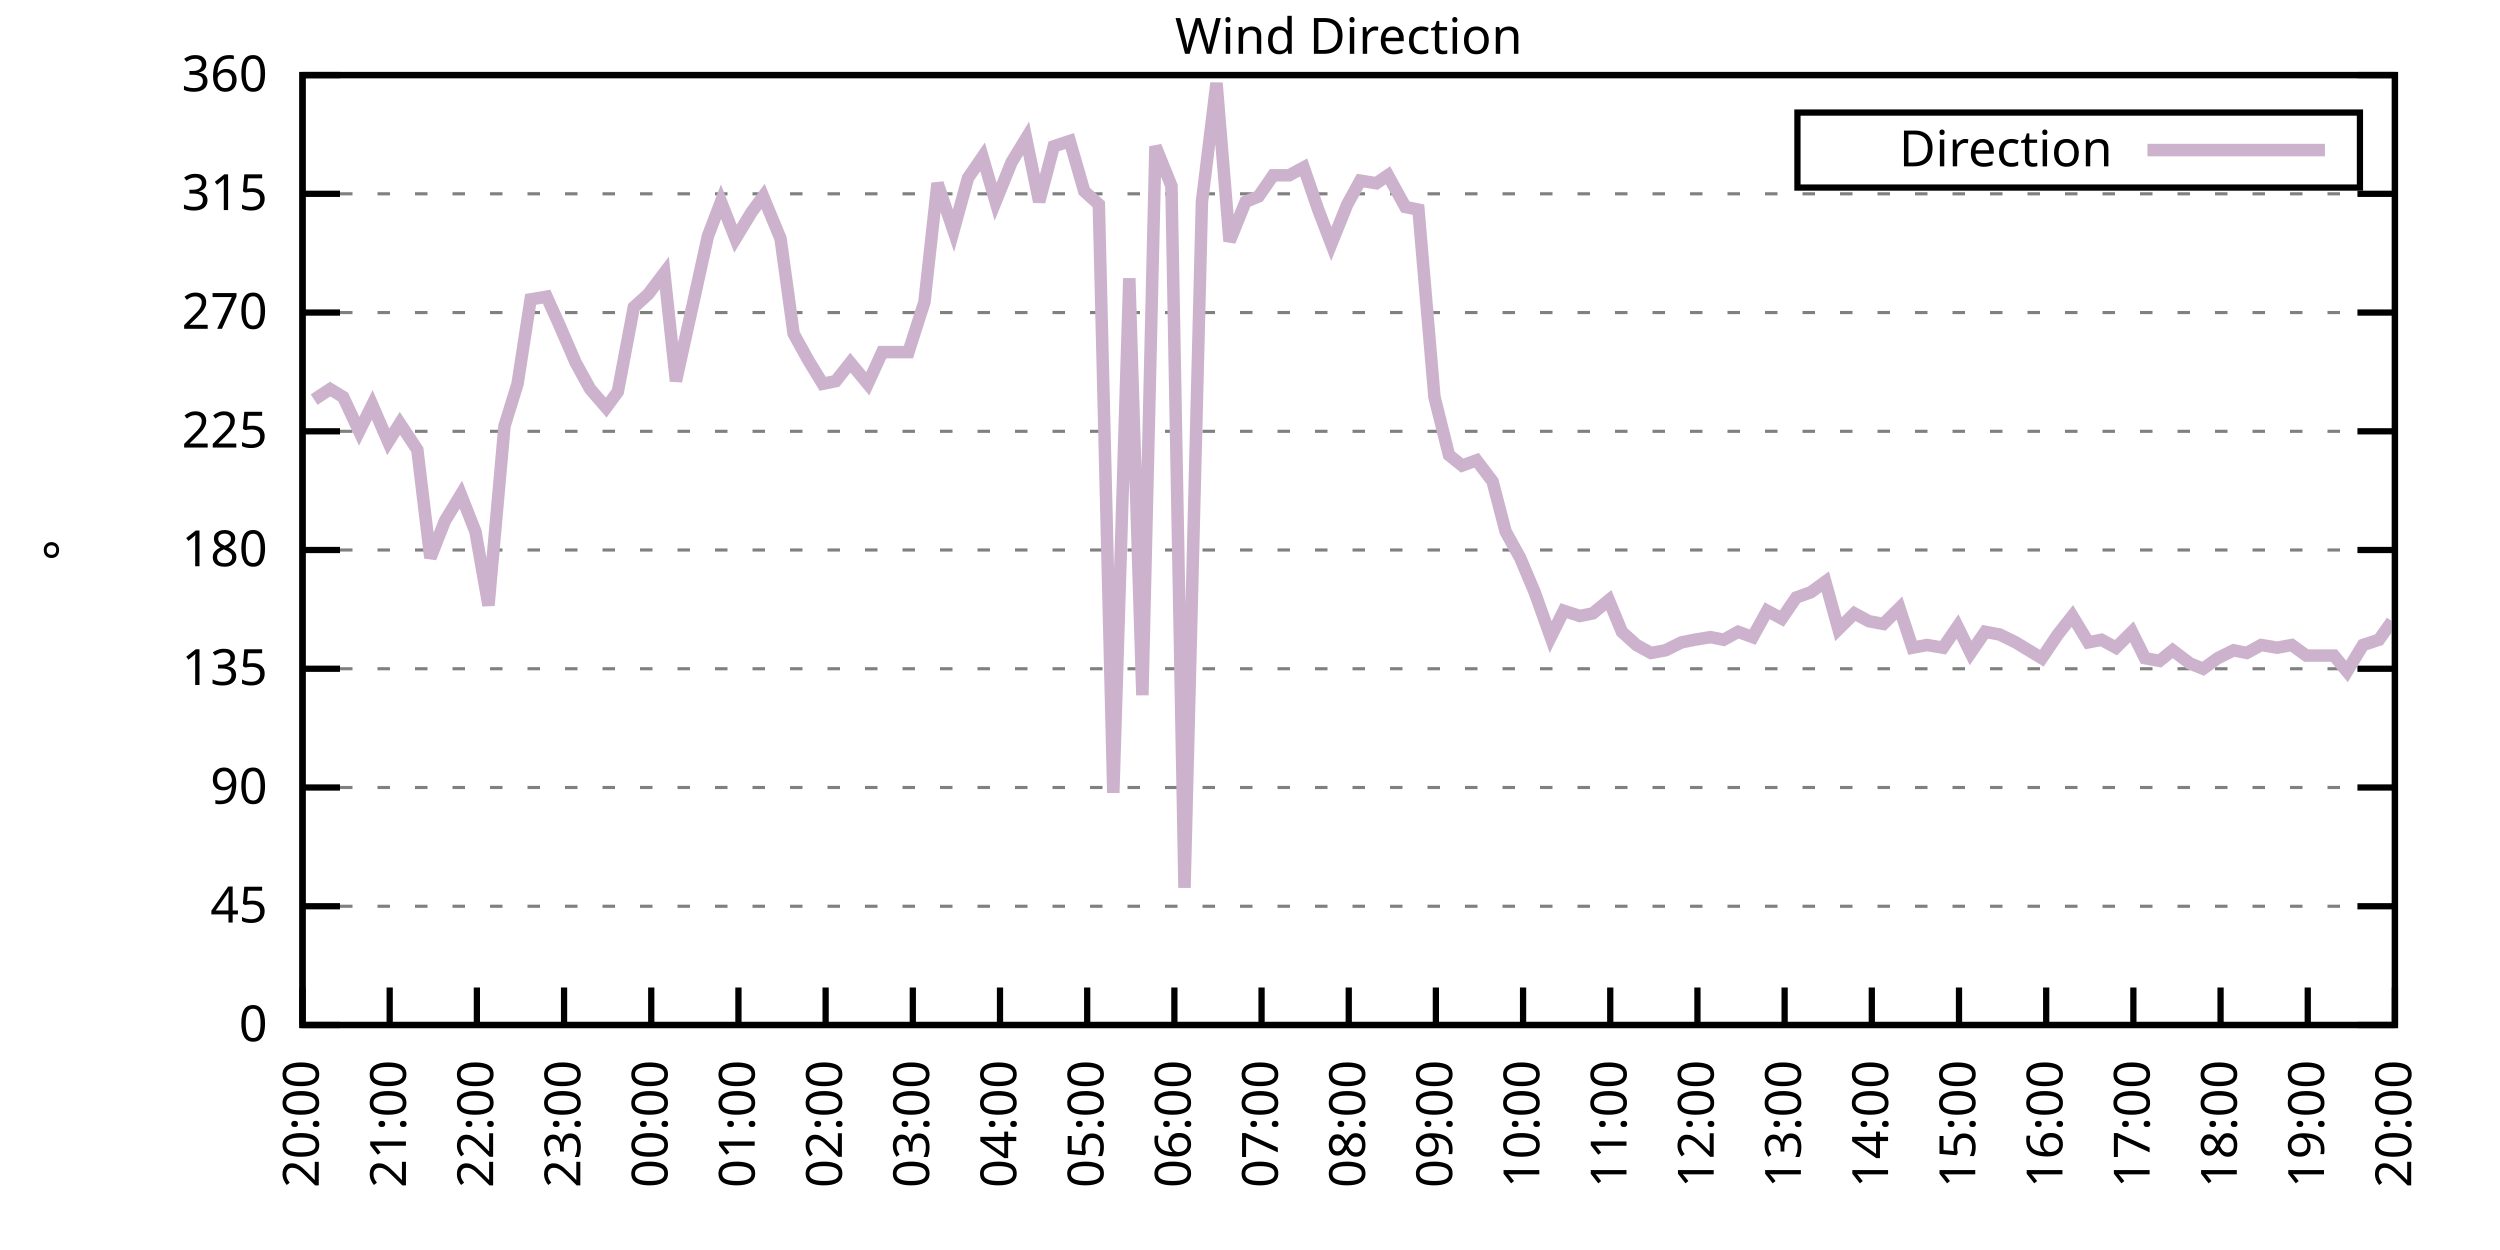
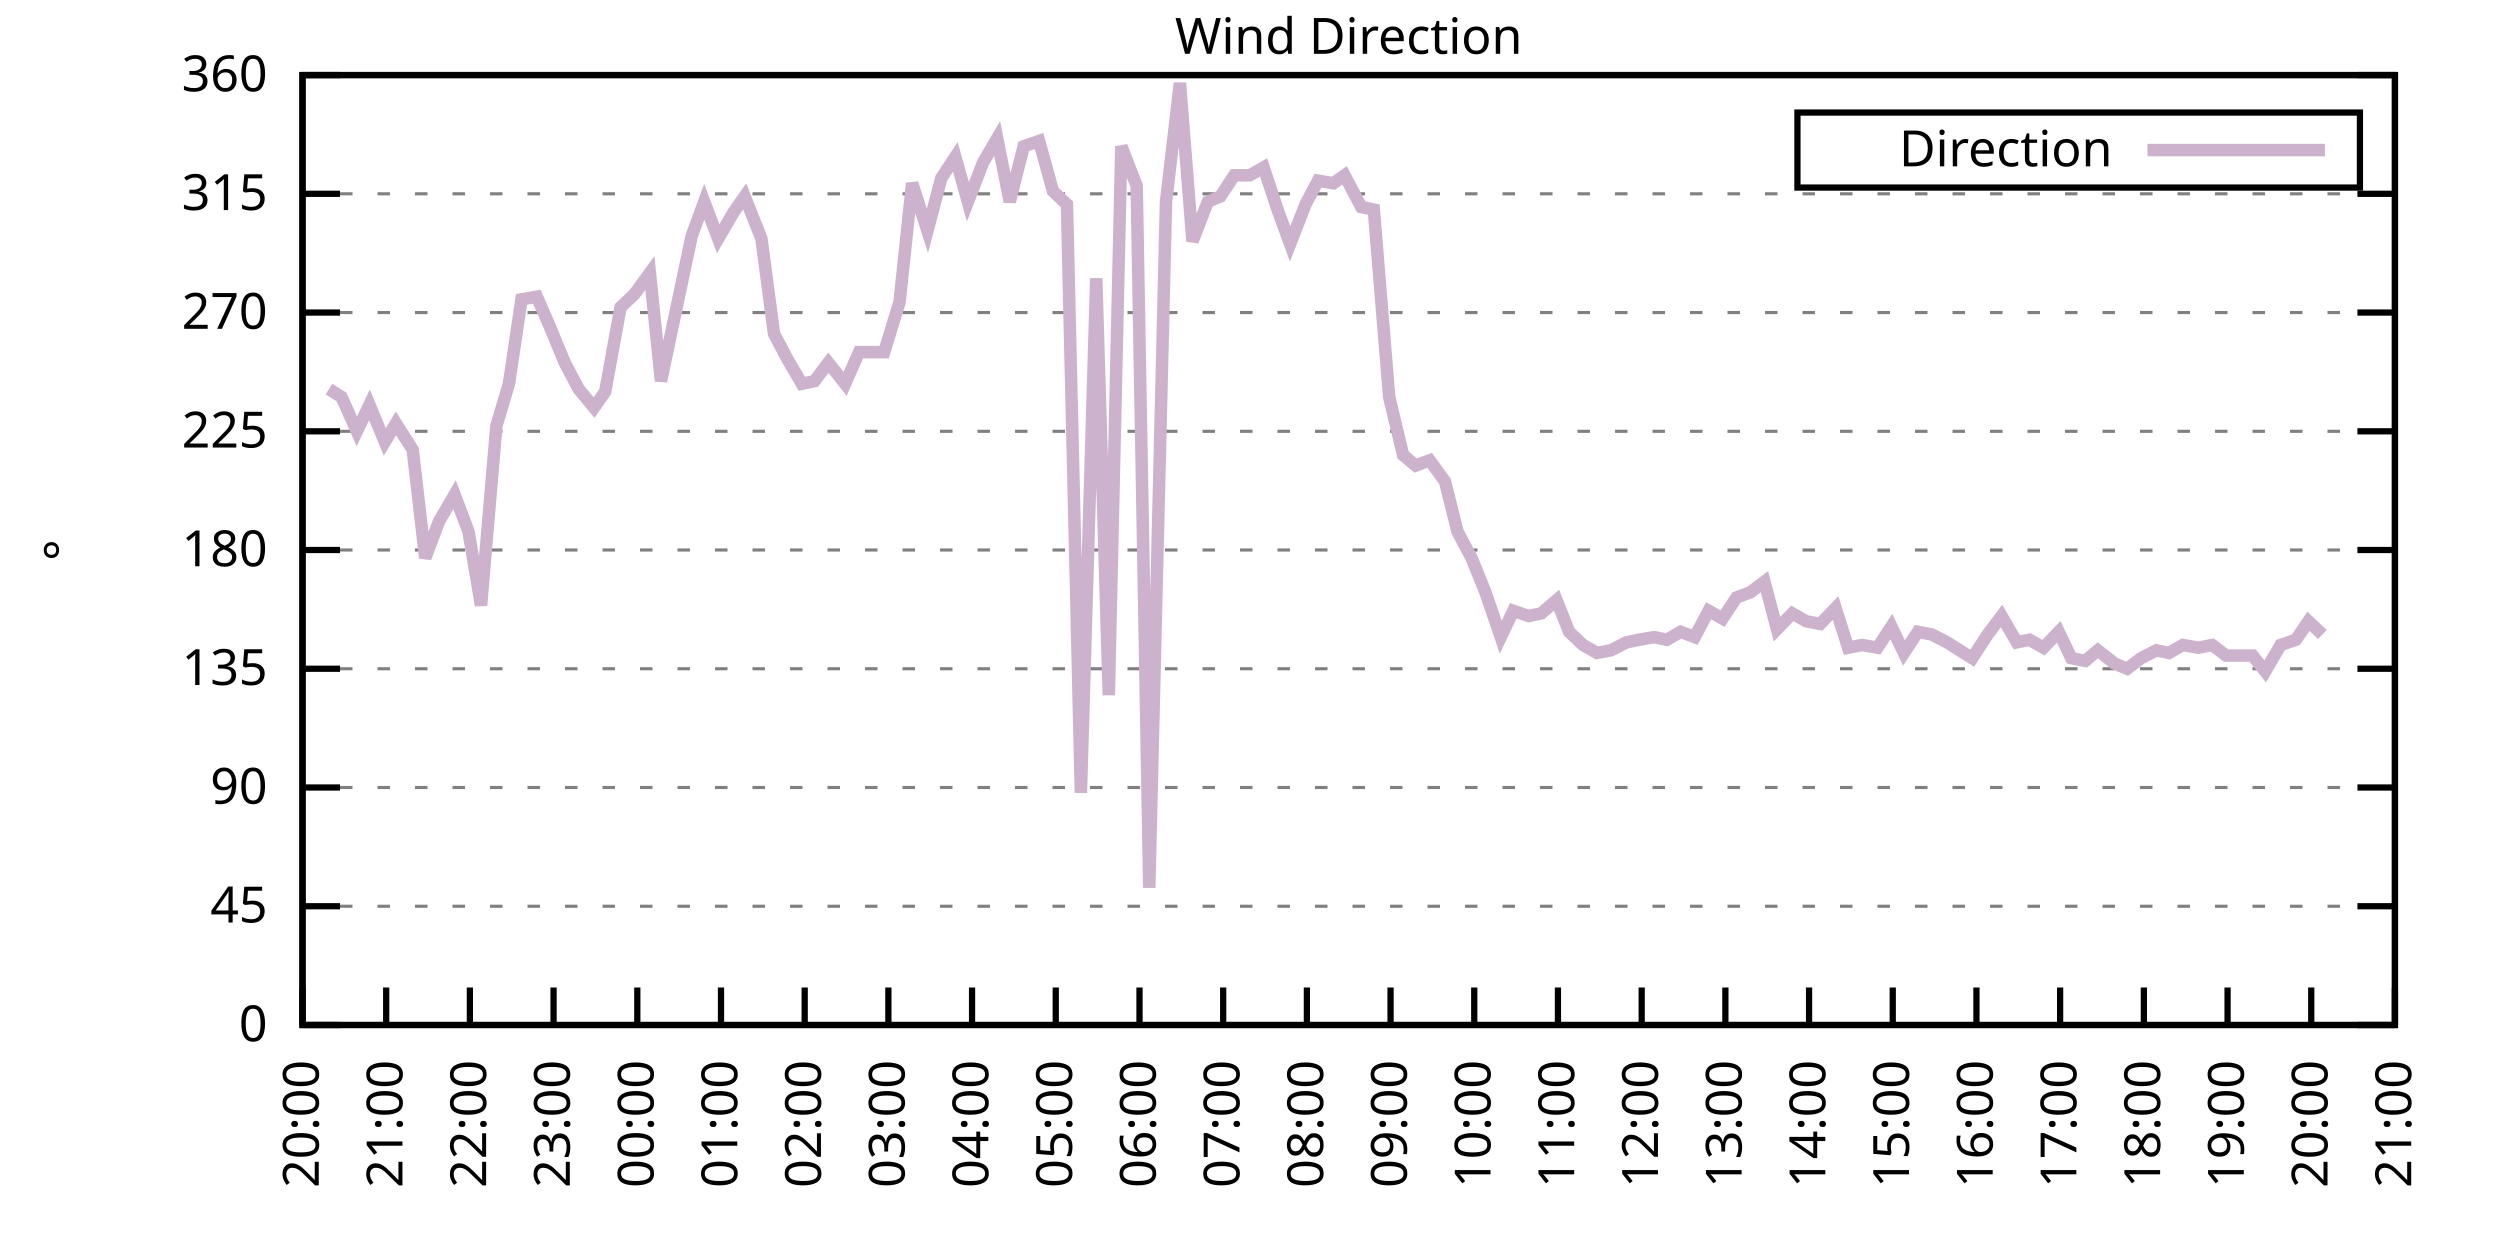
<svg xmlns="http://www.w3.org/2000/svg" xmlns:xlink="http://www.w3.org/1999/xlink" width="400" height="200" viewBox="0 0 400 200">
  <g id="gnuplot_canvas">
    <rect x="0" y="0" width="400" height="200" fill="none" />
    <defs>
      <circle id="gpDot" r="0.5" stroke-width="0.5" stroke="currentColor" />
      <path id="gpPt0" stroke-width="0.333" stroke="currentColor" d="M-1,0 h2 M0,-1 v2" />
      <path id="gpPt1" stroke-width="0.333" stroke="currentColor" d="M-1,-1 L1,1 M1,-1 L-1,1" />
      <path id="gpPt2" stroke-width="0.333" stroke="currentColor" d="M-1,0 L1,0 M0,-1 L0,1 M-1,-1 L1,1 M-1,1 L1,-1" />
      <rect id="gpPt3" stroke-width="0.333" stroke="currentColor" x="-1" y="-1" width="2" height="2" />
      <rect id="gpPt4" stroke-width="0.333" stroke="currentColor" fill="currentColor" x="-1" y="-1" width="2" height="2" />
      <circle id="gpPt5" stroke-width="0.333" stroke="currentColor" cx="0" cy="0" r="1" />
      <use xlink:href="#gpPt5" id="gpPt6" fill="currentColor" stroke="none" />
      <path id="gpPt7" stroke-width="0.333" stroke="currentColor" d="M0,-1.33 L-1.33,0.67 L1.33,0.67 z" />
      <use xlink:href="#gpPt7" id="gpPt8" fill="currentColor" stroke="none" />
      <use xlink:href="#gpPt7" id="gpPt9" stroke="currentColor" transform="rotate(180)" />
      <use xlink:href="#gpPt9" id="gpPt10" fill="currentColor" stroke="none" />
      <use xlink:href="#gpPt3" id="gpPt11" stroke="currentColor" transform="rotate(45)" />
      <use xlink:href="#gpPt11" id="gpPt12" fill="currentColor" stroke="none" />
      <path id="gpPt13" stroke-width="0.333" stroke="currentColor" d="M0,1.330 L1.265,0.411 L0.782,-1.067 L-0.782,-1.076 L-1.265,0.411 z" />
      <use xlink:href="#gpPt13" id="gpPt14" fill="currentColor" stroke="none" />
      <filter id="textbox" filterUnits="objectBoundingBox" x="0" y="0" height="1" width="1">
        <feFlood flood-color="white" flood-opacity="1" result="bgnd" />
        <feComposite in="SourceGraphic" in2="bgnd" operator="atop" />
      </filter>
      <filter id="greybox" filterUnits="objectBoundingBox" x="0" y="0" height="1" width="1">
        <feFlood flood-color="lightgrey" flood-opacity="1" result="grey" />
        <feComposite in="SourceGraphic" in2="grey" operator="atop" />
      </filter>
    </defs>
    <g fill="none" color="white" stroke="currentColor" stroke-width="1.00" stroke-linecap="butt" stroke-linejoin="miter">
</g>
    <g fill="none" color="black" stroke="currentColor" stroke-width="1.00" stroke-linecap="butt" stroke-linejoin="miter">
      <g stroke="none" shape-rendering="crispEdges">
        <polygon fill="rgb(255, 255, 255)" points="48.40,164.00 383.18,164.00 383.18,12.02 48.40,12.02 " />
      </g>
    </g>
    <g fill="none" color="black" stroke="currentColor" stroke-width="1.00" stroke-linecap="butt" stroke-linejoin="miter">
</g>
    <g fill="none" color="black" stroke="black" stroke-width="0.50" stroke-linecap="butt" stroke-linejoin="miter">
</g>
    <g fill="none" color="gray" stroke="currentColor" stroke-width="0.50" stroke-linecap="butt" stroke-linejoin="miter">
      <path stroke="gray" stroke-dasharray="2,4" class="gridline" d="M48.40,164.00 L383.19,164.00  " />
    </g>
    <g fill="none" color="gray" stroke="gray" stroke-width="1.00" stroke-linecap="butt" stroke-linejoin="miter">
</g>
    <g fill="none" color="black" stroke="currentColor" stroke-width="1.00" stroke-linecap="butt" stroke-linejoin="miter">
      <path stroke="black" d="M48.40,164.00 L54.40,164.00 M383.19,164.00 L377.19,164.00  " />
      <g transform="translate(42.80,166.60)" stroke="none" fill="black" font-family="Sans" font-size="8.00" text-anchor="end">
        <text>
          <tspan font-family="Sans"> 0</tspan>
        </text>
      </g>
    </g>
    <g fill="none" color="black" stroke="currentColor" stroke-width="1.00" stroke-linecap="butt" stroke-linejoin="miter">
</g>
    <g fill="none" color="black" stroke="black" stroke-width="0.50" stroke-linecap="butt" stroke-linejoin="miter">
</g>
    <g fill="none" color="gray" stroke="currentColor" stroke-width="0.50" stroke-linecap="butt" stroke-linejoin="miter">
      <path stroke="gray" stroke-dasharray="2,4" class="gridline" d="M48.40,145.00 L383.19,145.00  " />
    </g>
    <g fill="none" color="gray" stroke="gray" stroke-width="1.00" stroke-linecap="butt" stroke-linejoin="miter">
</g>
    <g fill="none" color="black" stroke="currentColor" stroke-width="1.00" stroke-linecap="butt" stroke-linejoin="miter">
      <path stroke="black" d="M48.40,145.00 L54.40,145.00 M383.19,145.00 L377.19,145.00  " />
      <g transform="translate(42.80,147.60)" stroke="none" fill="black" font-family="Sans" font-size="8.00" text-anchor="end">
        <text>
          <tspan font-family="Sans"> 45</tspan>
        </text>
      </g>
    </g>
    <g fill="none" color="black" stroke="currentColor" stroke-width="1.00" stroke-linecap="butt" stroke-linejoin="miter">
</g>
    <g fill="none" color="black" stroke="black" stroke-width="0.50" stroke-linecap="butt" stroke-linejoin="miter">
</g>
    <g fill="none" color="gray" stroke="currentColor" stroke-width="0.50" stroke-linecap="butt" stroke-linejoin="miter">
      <path stroke="gray" stroke-dasharray="2,4" class="gridline" d="M48.40,126.00 L383.19,126.00  " />
    </g>
    <g fill="none" color="gray" stroke="gray" stroke-width="1.00" stroke-linecap="butt" stroke-linejoin="miter">
</g>
    <g fill="none" color="black" stroke="currentColor" stroke-width="1.00" stroke-linecap="butt" stroke-linejoin="miter">
      <path stroke="black" d="M48.40,126.00 L54.40,126.00 M383.19,126.00 L377.19,126.00  " />
      <g transform="translate(42.80,128.60)" stroke="none" fill="black" font-family="Sans" font-size="8.00" text-anchor="end">
        <text>
          <tspan font-family="Sans"> 90</tspan>
        </text>
      </g>
    </g>
    <g fill="none" color="black" stroke="currentColor" stroke-width="1.00" stroke-linecap="butt" stroke-linejoin="miter">
</g>
    <g fill="none" color="black" stroke="black" stroke-width="0.50" stroke-linecap="butt" stroke-linejoin="miter">
</g>
    <g fill="none" color="gray" stroke="currentColor" stroke-width="0.50" stroke-linecap="butt" stroke-linejoin="miter">
      <path stroke="gray" stroke-dasharray="2,4" class="gridline" d="M48.40,107.00 L383.19,107.00  " />
    </g>
    <g fill="none" color="gray" stroke="gray" stroke-width="1.00" stroke-linecap="butt" stroke-linejoin="miter">
</g>
    <g fill="none" color="black" stroke="currentColor" stroke-width="1.00" stroke-linecap="butt" stroke-linejoin="miter">
      <path stroke="black" d="M48.40,107.00 L54.40,107.00 M383.19,107.00 L377.19,107.00  " />
      <g transform="translate(42.80,109.60)" stroke="none" fill="black" font-family="Sans" font-size="8.00" text-anchor="end">
        <text>
          <tspan font-family="Sans"> 135</tspan>
        </text>
      </g>
    </g>
    <g fill="none" color="black" stroke="currentColor" stroke-width="1.00" stroke-linecap="butt" stroke-linejoin="miter">
</g>
    <g fill="none" color="black" stroke="black" stroke-width="0.50" stroke-linecap="butt" stroke-linejoin="miter">
</g>
    <g fill="none" color="gray" stroke="currentColor" stroke-width="0.50" stroke-linecap="butt" stroke-linejoin="miter">
      <path stroke="gray" stroke-dasharray="2,4" class="gridline" d="M48.40,88.00 L383.19,88.00  " />
    </g>
    <g fill="none" color="gray" stroke="gray" stroke-width="1.00" stroke-linecap="butt" stroke-linejoin="miter">
</g>
    <g fill="none" color="black" stroke="currentColor" stroke-width="1.00" stroke-linecap="butt" stroke-linejoin="miter">
      <path stroke="black" d="M48.40,88.00 L54.40,88.00 M383.19,88.00 L377.19,88.00  " />
      <g transform="translate(42.80,90.60)" stroke="none" fill="black" font-family="Sans" font-size="8.00" text-anchor="end">
        <text>
          <tspan font-family="Sans"> 180</tspan>
        </text>
      </g>
    </g>
    <g fill="none" color="black" stroke="currentColor" stroke-width="1.00" stroke-linecap="butt" stroke-linejoin="miter">
</g>
    <g fill="none" color="black" stroke="black" stroke-width="0.50" stroke-linecap="butt" stroke-linejoin="miter">
</g>
    <g fill="none" color="gray" stroke="currentColor" stroke-width="0.50" stroke-linecap="butt" stroke-linejoin="miter">
      <path stroke="gray" stroke-dasharray="2,4" class="gridline" d="M48.40,69.01 L383.19,69.01  " />
    </g>
    <g fill="none" color="gray" stroke="gray" stroke-width="1.00" stroke-linecap="butt" stroke-linejoin="miter">
</g>
    <g fill="none" color="black" stroke="currentColor" stroke-width="1.00" stroke-linecap="butt" stroke-linejoin="miter">
      <path stroke="black" d="M48.40,69.01 L54.40,69.01 M383.19,69.01 L377.19,69.01  " />
      <g transform="translate(42.80,71.61)" stroke="none" fill="black" font-family="Sans" font-size="8.00" text-anchor="end">
        <text>
          <tspan font-family="Sans"> 225</tspan>
        </text>
      </g>
    </g>
    <g fill="none" color="black" stroke="currentColor" stroke-width="1.00" stroke-linecap="butt" stroke-linejoin="miter">
</g>
    <g fill="none" color="black" stroke="black" stroke-width="0.50" stroke-linecap="butt" stroke-linejoin="miter">
</g>
    <g fill="none" color="gray" stroke="currentColor" stroke-width="0.50" stroke-linecap="butt" stroke-linejoin="miter">
      <path stroke="gray" stroke-dasharray="2,4" class="gridline" d="M48.40,50.01 L383.19,50.01  " />
    </g>
    <g fill="none" color="gray" stroke="gray" stroke-width="1.00" stroke-linecap="butt" stroke-linejoin="miter">
</g>
    <g fill="none" color="black" stroke="currentColor" stroke-width="1.00" stroke-linecap="butt" stroke-linejoin="miter">
      <path stroke="black" d="M48.40,50.01 L54.40,50.01 M383.19,50.01 L377.19,50.01  " />
      <g transform="translate(42.80,52.61)" stroke="none" fill="black" font-family="Sans" font-size="8.00" text-anchor="end">
        <text>
          <tspan font-family="Sans"> 270</tspan>
        </text>
      </g>
    </g>
    <g fill="none" color="black" stroke="currentColor" stroke-width="1.00" stroke-linecap="butt" stroke-linejoin="miter">
</g>
    <g fill="none" color="black" stroke="black" stroke-width="0.50" stroke-linecap="butt" stroke-linejoin="miter">
</g>
    <g fill="none" color="gray" stroke="currentColor" stroke-width="0.50" stroke-linecap="butt" stroke-linejoin="miter">
      <path stroke="gray" stroke-dasharray="2,4" class="gridline" d="M48.40,31.01 L383.19,31.01  " />
    </g>
    <g fill="none" color="gray" stroke="gray" stroke-width="1.00" stroke-linecap="butt" stroke-linejoin="miter">
</g>
    <g fill="none" color="black" stroke="currentColor" stroke-width="1.00" stroke-linecap="butt" stroke-linejoin="miter">
      <path stroke="black" d="M48.40,31.01 L54.40,31.01 M383.19,31.01 L377.19,31.01  " />
      <g transform="translate(42.80,33.61)" stroke="none" fill="black" font-family="Sans" font-size="8.00" text-anchor="end">
        <text>
          <tspan font-family="Sans"> 315</tspan>
        </text>
      </g>
    </g>
    <g fill="none" color="black" stroke="currentColor" stroke-width="1.00" stroke-linecap="butt" stroke-linejoin="miter">
</g>
    <g fill="none" color="black" stroke="black" stroke-width="0.50" stroke-linecap="butt" stroke-linejoin="miter">
</g>
    <g fill="none" color="gray" stroke="currentColor" stroke-width="0.50" stroke-linecap="butt" stroke-linejoin="miter">
      <path stroke="gray" stroke-dasharray="2,4" class="gridline" d="M48.40,12.01 L383.19,12.01  " />
    </g>
    <g fill="none" color="gray" stroke="gray" stroke-width="1.00" stroke-linecap="butt" stroke-linejoin="miter">
</g>
    <g fill="none" color="black" stroke="currentColor" stroke-width="1.00" stroke-linecap="butt" stroke-linejoin="miter">
      <path stroke="black" d="M48.40,12.01 L54.40,12.01 M383.19,12.01 L377.19,12.01  " />
      <g transform="translate(42.80,14.61)" stroke="none" fill="black" font-family="Sans" font-size="8.00" text-anchor="end">
        <text>
          <tspan font-family="Sans"> 360</tspan>
        </text>
      </g>
    </g>
    <g fill="none" color="black" stroke="currentColor" stroke-width="1.00" stroke-linecap="butt" stroke-linejoin="miter">
      <path stroke="black" d="M48.40,164.00 L48.40,158.00  " />
      <g transform="translate(51.00,169.60) rotate(270.00)" stroke="none" fill="black" font-family="Sans" font-size="8.00" text-anchor="end">
        <text>
          <tspan font-family="Sans">20:00</tspan>
        </text>
      </g>
    </g>
    <g fill="none" color="black" stroke="currentColor" stroke-width="1.00" stroke-linecap="butt" stroke-linejoin="miter">
-       <path stroke="black" d="M62.35,164.00 L62.35,158.00  " />
-       <g transform="translate(64.95,169.60) rotate(270.00)" stroke="none" fill="black" font-family="Sans" font-size="8.00" text-anchor="end">
+       <path stroke="black" d="M61.79,164.00 L61.79,158.00  " />
+       <g transform="translate(64.39,169.60) rotate(270.00)" stroke="none" fill="black" font-family="Sans" font-size="8.00" text-anchor="end">
        <text>
          <tspan font-family="Sans">21:00</tspan>
        </text>
      </g>
    </g>
    <g fill="none" color="black" stroke="currentColor" stroke-width="1.00" stroke-linecap="butt" stroke-linejoin="miter">
-       <path stroke="black" d="M76.30,164.00 L76.30,158.00  " />
-       <g transform="translate(78.90,169.60) rotate(270.00)" stroke="none" fill="black" font-family="Sans" font-size="8.00" text-anchor="end">
+       <path stroke="black" d="M75.18,164.00 L75.18,158.00  " />
+       <g transform="translate(77.78,169.60) rotate(270.00)" stroke="none" fill="black" font-family="Sans" font-size="8.00" text-anchor="end">
        <text>
          <tspan font-family="Sans">22:00</tspan>
        </text>
      </g>
    </g>
    <g fill="none" color="black" stroke="currentColor" stroke-width="1.00" stroke-linecap="butt" stroke-linejoin="miter">
-       <path stroke="black" d="M90.25,164.00 L90.25,158.00  " />
-       <g transform="translate(92.85,169.60) rotate(270.00)" stroke="none" fill="black" font-family="Sans" font-size="8.00" text-anchor="end">
+       <path stroke="black" d="M88.57,164.00 L88.57,158.00  " />
+       <g transform="translate(91.17,169.60) rotate(270.00)" stroke="none" fill="black" font-family="Sans" font-size="8.00" text-anchor="end">
        <text>
          <tspan font-family="Sans">23:00</tspan>
        </text>
      </g>
    </g>
    <g fill="none" color="black" stroke="currentColor" stroke-width="1.00" stroke-linecap="butt" stroke-linejoin="miter">
-       <path stroke="black" d="M104.20,164.00 L104.20,158.00  " />
-       <g transform="translate(106.80,169.60) rotate(270.00)" stroke="none" fill="black" font-family="Sans" font-size="8.00" text-anchor="end">
+       <path stroke="black" d="M101.97,164.00 L101.97,158.00  " />
+       <g transform="translate(104.57,169.60) rotate(270.00)" stroke="none" fill="black" font-family="Sans" font-size="8.00" text-anchor="end">
        <text>
          <tspan font-family="Sans">00:00</tspan>
        </text>
      </g>
    </g>
    <g fill="none" color="black" stroke="currentColor" stroke-width="1.00" stroke-linecap="butt" stroke-linejoin="miter">
-       <path stroke="black" d="M118.15,164.00 L118.15,158.00  " />
-       <g transform="translate(120.75,169.60) rotate(270.00)" stroke="none" fill="black" font-family="Sans" font-size="8.00" text-anchor="end">
+       <path stroke="black" d="M115.36,164.00 L115.36,158.00  " />
+       <g transform="translate(117.96,169.60) rotate(270.00)" stroke="none" fill="black" font-family="Sans" font-size="8.00" text-anchor="end">
        <text>
          <tspan font-family="Sans">01:00</tspan>
        </text>
      </g>
    </g>
    <g fill="none" color="black" stroke="currentColor" stroke-width="1.00" stroke-linecap="butt" stroke-linejoin="miter">
-       <path stroke="black" d="M132.10,164.00 L132.10,158.00  " />
-       <g transform="translate(134.70,169.60) rotate(270.00)" stroke="none" fill="black" font-family="Sans" font-size="8.00" text-anchor="end">
+       <path stroke="black" d="M128.75,164.00 L128.75,158.00  " />
+       <g transform="translate(131.35,169.60) rotate(270.00)" stroke="none" fill="black" font-family="Sans" font-size="8.00" text-anchor="end">
        <text>
          <tspan font-family="Sans">02:00</tspan>
        </text>
      </g>
    </g>
    <g fill="none" color="black" stroke="currentColor" stroke-width="1.00" stroke-linecap="butt" stroke-linejoin="miter">
-       <path stroke="black" d="M146.05,164.00 L146.05,158.00  " />
-       <g transform="translate(148.65,169.60) rotate(270.00)" stroke="none" fill="black" font-family="Sans" font-size="8.00" text-anchor="end">
+       <path stroke="black" d="M142.14,164.00 L142.14,158.00  " />
+       <g transform="translate(144.74,169.60) rotate(270.00)" stroke="none" fill="black" font-family="Sans" font-size="8.00" text-anchor="end">
        <text>
          <tspan font-family="Sans">03:00</tspan>
        </text>
      </g>
    </g>
    <g fill="none" color="black" stroke="currentColor" stroke-width="1.00" stroke-linecap="butt" stroke-linejoin="miter">
-       <path stroke="black" d="M160.00,164.00 L160.00,158.00  " />
-       <g transform="translate(162.60,169.60) rotate(270.00)" stroke="none" fill="black" font-family="Sans" font-size="8.00" text-anchor="end">
+       <path stroke="black" d="M155.53,164.00 L155.53,158.00  " />
+       <g transform="translate(158.13,169.60) rotate(270.00)" stroke="none" fill="black" font-family="Sans" font-size="8.00" text-anchor="end">
        <text>
          <tspan font-family="Sans">04:00</tspan>
        </text>
      </g>
    </g>
    <g fill="none" color="black" stroke="currentColor" stroke-width="1.00" stroke-linecap="butt" stroke-linejoin="miter">
-       <path stroke="black" d="M173.95,164.00 L173.95,158.00  " />
-       <g transform="translate(176.55,169.60) rotate(270.00)" stroke="none" fill="black" font-family="Sans" font-size="8.00" text-anchor="end">
+       <path stroke="black" d="M168.92,164.00 L168.92,158.00  " />
+       <g transform="translate(171.52,169.60) rotate(270.00)" stroke="none" fill="black" font-family="Sans" font-size="8.00" text-anchor="end">
        <text>
          <tspan font-family="Sans">05:00</tspan>
        </text>
      </g>
    </g>
    <g fill="none" color="black" stroke="currentColor" stroke-width="1.00" stroke-linecap="butt" stroke-linejoin="miter">
-       <path stroke="black" d="M187.90,164.00 L187.90,158.00  " />
-       <g transform="translate(190.50,169.60) rotate(270.00)" stroke="none" fill="black" font-family="Sans" font-size="8.00" text-anchor="end">
+       <path stroke="black" d="M182.32,164.00 L182.32,158.00  " />
+       <g transform="translate(184.92,169.60) rotate(270.00)" stroke="none" fill="black" font-family="Sans" font-size="8.00" text-anchor="end">
        <text>
          <tspan font-family="Sans">06:00</tspan>
        </text>
      </g>
    </g>
    <g fill="none" color="black" stroke="currentColor" stroke-width="1.00" stroke-linecap="butt" stroke-linejoin="miter">
-       <path stroke="black" d="M201.85,164.00 L201.85,158.00  " />
-       <g transform="translate(204.45,169.60) rotate(270.00)" stroke="none" fill="black" font-family="Sans" font-size="8.00" text-anchor="end">
+       <path stroke="black" d="M195.71,164.00 L195.71,158.00  " />
+       <g transform="translate(198.31,169.60) rotate(270.00)" stroke="none" fill="black" font-family="Sans" font-size="8.00" text-anchor="end">
        <text>
          <tspan font-family="Sans">07:00</tspan>
        </text>
      </g>
    </g>
    <g fill="none" color="black" stroke="currentColor" stroke-width="1.00" stroke-linecap="butt" stroke-linejoin="miter">
-       <path stroke="black" d="M215.80,164.00 L215.80,158.00  " />
-       <g transform="translate(218.40,169.60) rotate(270.00)" stroke="none" fill="black" font-family="Sans" font-size="8.00" text-anchor="end">
+       <path stroke="black" d="M209.10,164.00 L209.10,158.00  " />
+       <g transform="translate(211.70,169.60) rotate(270.00)" stroke="none" fill="black" font-family="Sans" font-size="8.00" text-anchor="end">
        <text>
          <tspan font-family="Sans">08:00</tspan>
        </text>
      </g>
    </g>
    <g fill="none" color="black" stroke="currentColor" stroke-width="1.00" stroke-linecap="butt" stroke-linejoin="miter">
-       <path stroke="black" d="M229.74,164.00 L229.74,158.00  " />
-       <g transform="translate(232.34,169.60) rotate(270.00)" stroke="none" fill="black" font-family="Sans" font-size="8.00" text-anchor="end">
+       <path stroke="black" d="M222.49,164.00 L222.49,158.00  " />
+       <g transform="translate(225.09,169.60) rotate(270.00)" stroke="none" fill="black" font-family="Sans" font-size="8.00" text-anchor="end">
        <text>
          <tspan font-family="Sans">09:00</tspan>
        </text>
      </g>
    </g>
    <g fill="none" color="black" stroke="currentColor" stroke-width="1.00" stroke-linecap="butt" stroke-linejoin="miter">
-       <path stroke="black" d="M243.69,164.00 L243.69,158.00  " />
-       <g transform="translate(246.29,169.60) rotate(270.00)" stroke="none" fill="black" font-family="Sans" font-size="8.00" text-anchor="end">
+       <path stroke="black" d="M235.88,164.00 L235.88,158.00  " />
+       <g transform="translate(238.48,169.60) rotate(270.00)" stroke="none" fill="black" font-family="Sans" font-size="8.00" text-anchor="end">
        <text>
          <tspan font-family="Sans">10:00</tspan>
        </text>
      </g>
    </g>
    <g fill="none" color="black" stroke="currentColor" stroke-width="1.00" stroke-linecap="butt" stroke-linejoin="miter">
-       <path stroke="black" d="M257.64,164.00 L257.64,158.00  " />
-       <g transform="translate(260.24,169.60) rotate(270.00)" stroke="none" fill="black" font-family="Sans" font-size="8.00" text-anchor="end">
+       <path stroke="black" d="M249.27,164.00 L249.27,158.00  " />
+       <g transform="translate(251.87,169.60) rotate(270.00)" stroke="none" fill="black" font-family="Sans" font-size="8.00" text-anchor="end">
        <text>
          <tspan font-family="Sans">11:00</tspan>
        </text>
      </g>
    </g>
    <g fill="none" color="black" stroke="currentColor" stroke-width="1.00" stroke-linecap="butt" stroke-linejoin="miter">
-       <path stroke="black" d="M271.59,164.00 L271.59,158.00  " />
-       <g transform="translate(274.19,169.60) rotate(270.00)" stroke="none" fill="black" font-family="Sans" font-size="8.00" text-anchor="end">
+       <path stroke="black" d="M262.67,164.00 L262.67,158.00  " />
+       <g transform="translate(265.27,169.60) rotate(270.00)" stroke="none" fill="black" font-family="Sans" font-size="8.00" text-anchor="end">
        <text>
          <tspan font-family="Sans">12:00</tspan>
        </text>
      </g>
    </g>
    <g fill="none" color="black" stroke="currentColor" stroke-width="1.00" stroke-linecap="butt" stroke-linejoin="miter">
-       <path stroke="black" d="M285.54,164.00 L285.54,158.00  " />
-       <g transform="translate(288.14,169.60) rotate(270.00)" stroke="none" fill="black" font-family="Sans" font-size="8.00" text-anchor="end">
+       <path stroke="black" d="M276.06,164.00 L276.06,158.00  " />
+       <g transform="translate(278.66,169.60) rotate(270.00)" stroke="none" fill="black" font-family="Sans" font-size="8.00" text-anchor="end">
        <text>
          <tspan font-family="Sans">13:00</tspan>
        </text>
      </g>
    </g>
    <g fill="none" color="black" stroke="currentColor" stroke-width="1.00" stroke-linecap="butt" stroke-linejoin="miter">
-       <path stroke="black" d="M299.49,164.00 L299.49,158.00  " />
-       <g transform="translate(302.09,169.60) rotate(270.00)" stroke="none" fill="black" font-family="Sans" font-size="8.00" text-anchor="end">
+       <path stroke="black" d="M289.45,164.00 L289.45,158.00  " />
+       <g transform="translate(292.05,169.60) rotate(270.00)" stroke="none" fill="black" font-family="Sans" font-size="8.00" text-anchor="end">
        <text>
          <tspan font-family="Sans">14:00</tspan>
        </text>
      </g>
    </g>
    <g fill="none" color="black" stroke="currentColor" stroke-width="1.00" stroke-linecap="butt" stroke-linejoin="miter">
-       <path stroke="black" d="M313.44,164.00 L313.44,158.00  " />
-       <g transform="translate(316.04,169.60) rotate(270.00)" stroke="none" fill="black" font-family="Sans" font-size="8.00" text-anchor="end">
+       <path stroke="black" d="M302.84,164.00 L302.84,158.00  " />
+       <g transform="translate(305.44,169.60) rotate(270.00)" stroke="none" fill="black" font-family="Sans" font-size="8.00" text-anchor="end">
        <text>
          <tspan font-family="Sans">15:00</tspan>
        </text>
      </g>
    </g>
    <g fill="none" color="black" stroke="currentColor" stroke-width="1.00" stroke-linecap="butt" stroke-linejoin="miter">
-       <path stroke="black" d="M327.39,164.00 L327.39,158.00  " />
-       <g transform="translate(329.99,169.60) rotate(270.00)" stroke="none" fill="black" font-family="Sans" font-size="8.00" text-anchor="end">
+       <path stroke="black" d="M316.23,164.00 L316.23,158.00  " />
+       <g transform="translate(318.83,169.60) rotate(270.00)" stroke="none" fill="black" font-family="Sans" font-size="8.00" text-anchor="end">
        <text>
          <tspan font-family="Sans">16:00</tspan>
        </text>
      </g>
    </g>
    <g fill="none" color="black" stroke="currentColor" stroke-width="1.00" stroke-linecap="butt" stroke-linejoin="miter">
-       <path stroke="black" d="M341.34,164.00 L341.34,158.00  " />
-       <g transform="translate(343.94,169.60) rotate(270.00)" stroke="none" fill="black" font-family="Sans" font-size="8.00" text-anchor="end">
+       <path stroke="black" d="M329.62,164.00 L329.62,158.00  " />
+       <g transform="translate(332.22,169.60) rotate(270.00)" stroke="none" fill="black" font-family="Sans" font-size="8.00" text-anchor="end">
        <text>
          <tspan font-family="Sans">17:00</tspan>
        </text>
      </g>
    </g>
    <g fill="none" color="black" stroke="currentColor" stroke-width="1.00" stroke-linecap="butt" stroke-linejoin="miter">
-       <path stroke="black" d="M355.29,164.00 L355.29,158.00  " />
-       <g transform="translate(357.89,169.60) rotate(270.00)" stroke="none" fill="black" font-family="Sans" font-size="8.00" text-anchor="end">
+       <path stroke="black" d="M343.02,164.00 L343.02,158.00  " />
+       <g transform="translate(345.62,169.60) rotate(270.00)" stroke="none" fill="black" font-family="Sans" font-size="8.00" text-anchor="end">
        <text>
          <tspan font-family="Sans">18:00</tspan>
        </text>
      </g>
    </g>
    <g fill="none" color="black" stroke="currentColor" stroke-width="1.00" stroke-linecap="butt" stroke-linejoin="miter">
-       <path stroke="black" d="M369.24,164.00 L369.24,158.00  " />
-       <g transform="translate(371.84,169.60) rotate(270.00)" stroke="none" fill="black" font-family="Sans" font-size="8.00" text-anchor="end">
+       <path stroke="black" d="M356.41,164.00 L356.41,158.00  " />
+       <g transform="translate(359.01,169.60) rotate(270.00)" stroke="none" fill="black" font-family="Sans" font-size="8.00" text-anchor="end">
        <text>
          <tspan font-family="Sans">19:00</tspan>
+         </text>
+       </g>
+     </g>
+     <g fill="none" color="black" stroke="currentColor" stroke-width="1.00" stroke-linecap="butt" stroke-linejoin="miter">
+       <path stroke="black" d="M369.80,164.00 L369.80,158.00  " />
+       <g transform="translate(372.40,169.60) rotate(270.00)" stroke="none" fill="black" font-family="Sans" font-size="8.00" text-anchor="end">
+         <text>
+           <tspan font-family="Sans">20:00</tspan>
        </text>
      </g>
    </g>
    <g fill="none" color="black" stroke="currentColor" stroke-width="1.00" stroke-linecap="butt" stroke-linejoin="miter">
      <path stroke="black" d="M383.19,164.00 L383.19,158.00  " />
      <g transform="translate(385.79,169.60) rotate(270.00)" stroke="none" fill="black" font-family="Sans" font-size="8.00" text-anchor="end">
        <text>
-           <tspan font-family="Sans">20:00</tspan>
+           <tspan font-family="Sans">21:00</tspan>
        </text>
      </g>
    </g>
    <g fill="none" color="black" stroke="currentColor" stroke-width="1.00" stroke-linecap="butt" stroke-linejoin="miter">
</g>
    <g fill="none" color="black" stroke="currentColor" stroke-width="1.00" stroke-linecap="butt" stroke-linejoin="miter">
      <path stroke="black" d="M48.40,12.01 L48.40,164.00 L383.19,164.00 L383.19,12.01 L48.40,12.01 Z  " />
    </g>
    <g fill="none" color="black" stroke="currentColor" stroke-width="1.00" stroke-linecap="butt" stroke-linejoin="miter">
</g>
    <g fill="none" color="black" stroke="currentColor" stroke-width="1.00" stroke-linecap="butt" stroke-linejoin="miter">
      <path stroke="black" d="M287.59,30.01 L287.59,18.01 L377.59,18.01 L377.59,30.01 L287.59,30.01 Z  " />
    </g>
    <g id="Wind_direction_plot_1">
      <g fill="none" color="white" stroke="black" stroke-width="2.00" stroke-linecap="butt" stroke-linejoin="miter">
</g>
      <g fill="none" color="black" stroke="currentColor" stroke-width="2.00" stroke-linecap="butt" stroke-linejoin="miter">
        <g transform="translate(337.99,26.61)" stroke="none" fill="black" font-family="Sans" font-size="8.00" text-anchor="end">
          <text>
            <tspan font-family="Sans">Direction</tspan>
          </text>
        </g>
      </g>
      <g fill="none" color="black" stroke="currentColor" stroke-width="2.00" stroke-linecap="butt" stroke-linejoin="miter">
-         <path stroke="rgb(204, 178, 204)" d="M343.59,24.01 L371.99,24.01 M50.26,63.94 L52.82,62.25 L54.91,63.52 L57.47,69.01 L59.56,64.78 L62.12,70.70   L63.98,67.74 L66.77,71.96 L68.86,89.27 L71.18,83.36 L73.74,79.14 L76.07,85.05 L78.16,96.87 L80.72,68.16   L82.81,61.41 L84.90,47.90 L87.46,47.47 L89.55,52.12 L92.11,58.03 L94.43,62.25 L96.99,65.21 L98.85,62.67   L101.41,49.16 L103.73,47.05 L106.29,43.67 L108.15,60.98 L113.27,37.76 L115.36,32.28 L117.68,38.19 L120.24,33.96   L122.10,31.43 L124.89,38.19 L126.98,53.39 L129.31,57.61 L131.63,61.41 L133.72,60.98 L136.05,58.03 L138.84,61.41   L141.16,56.34 L143.02,56.34 L145.35,56.34 L147.91,48.32 L150.00,29.32 L152.56,36.92 L154.88,28.48 L157.21,25.10   L159.30,32.28 L161.86,25.94 L164.18,22.14 L166.27,32.28 L168.60,23.41 L171.16,22.56 L173.48,30.59 L175.81,32.70   L178.13,126.85 L180.69,44.52 L182.78,111.23 L184.87,23.41 L187.43,29.74 L189.52,142.05 L192.31,32.28 L194.64,13.28   L196.73,38.61 L199.29,32.28 L201.38,31.43 L203.71,28.05 L206.26,28.05 L208.59,26.79 L210.91,33.54 L213.01,39.03   L215.56,32.70 L217.65,28.90 L220.21,29.32 L222.07,28.05 L224.86,33.12 L226.95,33.54 L229.51,63.52 L231.84,72.81   L233.93,74.49 L236.25,73.65 L238.81,77.03 L240.90,85.05 L243.23,89.27 L245.55,94.76 L248.11,101.94 L250.20,97.72   L252.76,98.56 L254.85,98.14 L257.41,96.03 L259.50,101.09 L261.83,103.20 L264.15,104.47 L266.48,104.05 L269.04,102.78   L271.13,102.36 L273.69,101.94 L275.78,102.36 L278.10,101.09 L280.43,101.94 L282.75,97.72 L285.08,98.98 L287.40,95.60   L289.73,94.76 L292.05,93.07 L294.15,100.67 L296.70,98.14 L299.03,99.40 L301.35,99.83 L303.91,97.29 L306.00,103.63   L308.33,103.20 L310.88,103.63 L313.21,100.25 L315.30,104.47 L317.63,101.09 L319.95,101.52 L322.51,102.78 L324.60,104.05   L326.69,105.31 L329.25,101.52 L331.58,98.56 L334.13,102.78 L336.23,102.36 L338.55,103.63 L341.11,101.09 L343.20,105.31   L345.53,105.74 L347.62,104.05 L350.41,106.16 L352.50,107.00 L354.83,105.31 L357.38,104.05 L359.48,104.47 L361.80,103.20   L364.36,103.63 L366.68,103.20 L369.01,104.89 L373.43,104.89 L375.52,107.43 L378.08,103.20 L380.63,102.36 L382.73,99.40    " />
+         <path stroke="rgb(204, 178, 204)" d="M343.59,24.01 L371.99,24.01 M52.64,62.25 L54.65,63.52 L57.10,69.01 L59.11,64.78 L61.57,70.70 L63.35,67.74   L66.03,71.96 L68.04,89.27 L70.27,83.36 L72.73,79.14 L74.96,85.05 L76.97,96.87 L79.42,68.16 L81.43,61.41   L83.44,47.90 L85.90,47.47 L87.91,52.12 L90.36,58.03 L92.59,62.25 L95.05,65.21 L96.83,62.67 L99.29,49.16   L101.52,47.05 L103.98,43.67 L105.76,60.98 L110.67,37.76 L112.68,32.28 L114.91,38.19 L117.37,33.96 L119.15,31.43   L121.83,38.19 L123.84,53.39 L126.07,57.61 L128.30,61.41 L130.31,60.98 L132.54,58.03 L135.22,61.41 L137.45,56.34   L139.24,56.34 L141.47,56.34 L143.93,48.32 L145.94,29.32 L148.39,36.92 L150.62,28.48 L152.85,25.10 L154.86,32.28   L157.32,25.94 L159.55,22.14 L161.56,32.28 L163.79,23.41 L166.25,22.56 L168.48,30.59 L170.71,32.70 L172.94,126.85   L175.40,44.52 L177.41,111.23 L179.41,23.41 L181.87,29.74 L183.88,142.05 L186.56,32.28 L188.79,13.28 L190.80,38.61   L193.25,32.28 L195.26,31.43 L197.49,28.05 L199.95,28.05 L202.18,26.79 L204.41,33.54 L206.42,39.03 L208.88,32.70   L210.88,28.90 L213.34,29.32 L215.13,28.05 L217.80,33.12 L219.81,33.54 L222.27,63.52 L224.50,72.81 L226.51,74.49   L228.74,73.65 L231.20,77.03 L233.20,85.05 L235.44,89.27 L237.67,94.76 L240.12,101.94 L242.13,97.72 L244.59,98.56   L246.60,98.14 L249.05,96.03 L251.06,101.09 L253.29,103.20 L255.52,104.47 L257.76,104.05 L260.21,102.78 L262.22,102.36   L264.67,101.94 L266.68,102.36 L268.92,101.09 L271.15,101.94 L273.38,97.72 L275.61,98.98 L277.84,95.60 L280.07,94.76   L282.31,93.07 L284.32,100.67 L286.77,98.14 L289.00,99.40 L291.23,99.83 L293.69,97.29 L295.70,103.63 L297.93,103.20   L300.39,103.63 L302.62,100.25 L304.63,104.47 L306.86,101.09 L309.09,101.52 L311.54,102.78 L313.55,104.05 L315.56,105.31   L318.02,101.52 L320.25,98.56 L322.70,102.78 L324.71,102.36 L326.95,103.63 L329.40,101.09 L331.41,105.31 L333.64,105.74   L335.65,104.05 L338.33,106.16 L340.34,107.00 L342.57,105.31 L345.02,104.05 L347.03,104.47 L349.26,103.20 L351.72,103.63   L353.95,103.20 L356.18,104.89 L360.42,104.89 L362.43,107.43 L364.89,103.20 L367.34,102.36 L369.35,99.40 L371.58,101.52    " />
      </g>
    </g>
    <g fill="none" color="black" stroke="currentColor" stroke-width="2.00" stroke-linecap="butt" stroke-linejoin="miter">
</g>
    <g fill="none" color="black" stroke="black" stroke-width="1.00" stroke-linecap="butt" stroke-linejoin="miter">
</g>
    <g fill="none" color="black" stroke="currentColor" stroke-width="1.00" stroke-linecap="butt" stroke-linejoin="miter">
      <path stroke="black" d="M48.40,12.01 L48.40,164.00 L383.19,164.00 L383.19,12.01 L48.40,12.01 Z  " />
      <g transform="translate(12.80,88.01) rotate(270.00)" stroke="none" fill="black" font-family="Sans" font-size="8.00" text-anchor="middle">
        <text>
          <tspan font-family="Sans">°</tspan>
        </text>
      </g>
    </g>
    <g fill="none" color="black" stroke="currentColor" stroke-width="1.00" stroke-linecap="butt" stroke-linejoin="miter">
</g>
    <g fill="none" color="black" stroke="currentColor" stroke-width="1.00" stroke-linecap="butt" stroke-linejoin="miter">
      <g transform="translate(215.79,8.61)" stroke="none" fill="black" font-family="Sans" font-size="8.00" text-anchor="middle">
        <text>
          <tspan font-family="Sans">Wind Direction</tspan>
        </text>
      </g>
    </g>
    <g fill="none" color="black" stroke="currentColor" stroke-width="1.00" stroke-linecap="butt" stroke-linejoin="miter">
</g>
  </g>
</svg>
